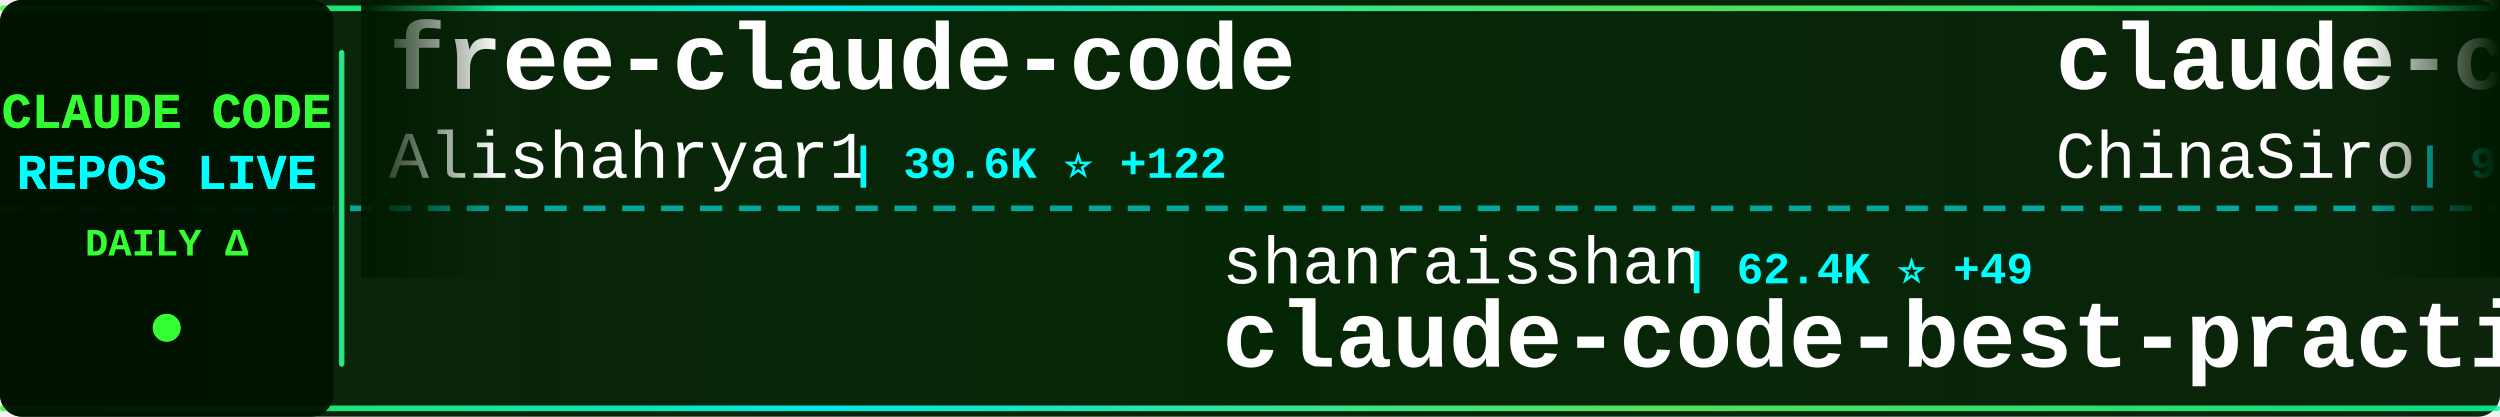
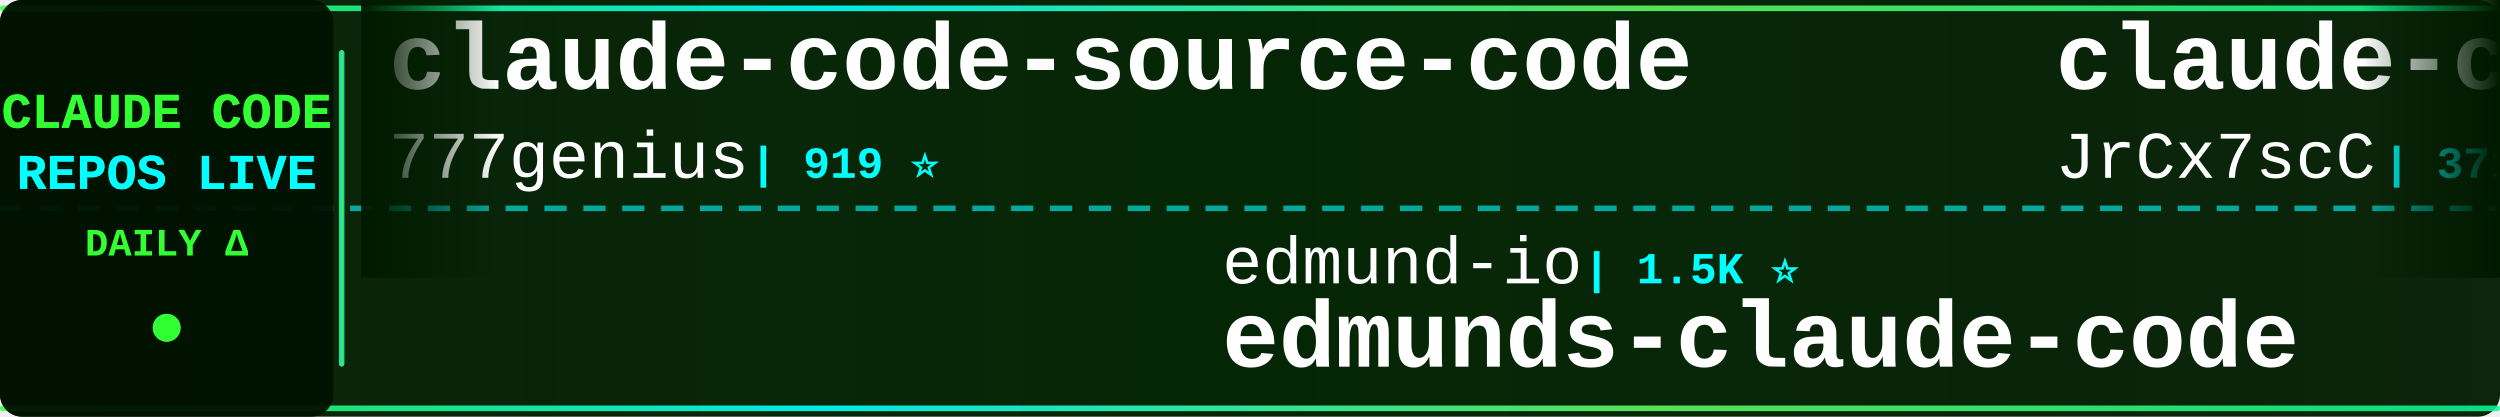
<svg xmlns="http://www.w3.org/2000/svg" width="900" height="150">
  <defs>
    <linearGradient id="tickerBg" x1="0%" y1="0%" x2="100%" y2="0%">
      <stop offset="0%" style="stop-color:#001a00;stop-opacity:0.95" />
      <stop offset="50%" style="stop-color:#002200;stop-opacity:0.98" />
      <stop offset="100%" style="stop-color:#001a00;stop-opacity:0.95" />
    </linearGradient>
    <linearGradient id="borderGrad" x1="0%" y1="0%" x2="100%" y2="0%">
      <stop offset="0%" style="stop-color:#33ff33;stop-opacity:0.85">
        <animate attributeName="stop-opacity" values="0.85;1;0.85" dur="2s" repeatCount="indefinite" />
      </stop>
      <stop offset="33%" style="stop-color:#00ffff;stop-opacity:0.9">
        <animate attributeName="stop-opacity" values="0.9;1;0.9" dur="2.2s" repeatCount="indefinite" />
      </stop>
      <stop offset="66%" style="stop-color:#66ff66;stop-opacity:0.85">
        <animate attributeName="stop-opacity" values="0.85;1;0.85" dur="1.8s" repeatCount="indefinite" />
      </stop>
      <stop offset="100%" style="stop-color:#00ff99;stop-opacity:0.85">
        <animate attributeName="stop-opacity" values="0.85;1;0.85" dur="2s" repeatCount="indefinite" />
      </stop>
    </linearGradient>
    <filter id="textGlow">
      <feGaussianBlur stdDeviation="0.1" result="coloredBlur" />
      <feMerge>
        <feMergeNode in="coloredBlur" />
        <feMergeNode in="SourceGraphic" />
      </feMerge>
    </filter>
    <filter id="metricGlow">
      <feGaussianBlur stdDeviation="0.2" result="coloredBlur" />
      <feMerge>
        <feMergeNode in="coloredBlur" />
        <feMergeNode in="SourceGraphic" />
      </feMerge>
    </filter>
    <linearGradient id="leftFade" x1="0%" y1="0%" x2="100%" y2="0%">
      <stop offset="0%" style="stop-color:#001a00;stop-opacity:1" />
      <stop offset="100%" style="stop-color:#001a00;stop-opacity:0" />
    </linearGradient>
    <linearGradient id="rightFade" x1="0%" y1="0%" x2="100%" y2="0%">
      <stop offset="0%" style="stop-color:#001a00;stop-opacity:0" />
      <stop offset="100%" style="stop-color:#001a00;stop-opacity:1" />
    </linearGradient>
  </defs>
  <rect width="900" height="150" fill="url(#tickerBg)" rx="8" />
  <rect x="0" y="2" width="900" height="2" fill="url(#borderGrad)" rx="1" />
  <rect x="0" y="146" width="900" height="2" fill="url(#borderGrad)" rx="1" />
  <line x1="0" y1="75" x2="900" y2="75" stroke="#00ffff" stroke-width="2" stroke-dasharray="8 6" opacity="0.6" />
  <rect x="0" y="0" width="120" height="150" fill="#001100" opacity="0.95" rx="8" />
  <text x="60" y="46" font-family="'Courier New', monospace" font-size="18" font-weight="bold" fill="#33ff33" text-anchor="middle" filter="url(#textGlow)">
    CLAUDE CODE
  </text>
  <text x="60" y="68" font-family="'Courier New', monospace" font-size="18" font-weight="bold" fill="#00ffff" text-anchor="middle" filter="url(#textGlow)">
    REPOS LIVE
  </text>
  <text x="60" y="92" font-family="'Courier New', monospace" font-size="14" font-weight="bold" fill="#33ff33" text-anchor="middle">
    DAILY Δ
  </text>
  <circle cx="60" cy="118" r="5" fill="#33ff33" filter="url(#metricGlow)">
    <animate attributeName="r" values="4;6;4" dur="1.5s" repeatCount="indefinite" />
    <animate attributeName="opacity" values="0.6;1;0.6" dur="1.5s" repeatCount="indefinite" />
  </circle>
  <rect x="122" y="18" width="2" height="114" fill="url(#borderGrad)" rx="1" />
  <clipPath id="tickerClip">
    <rect x="130" y="0" width="770" height="150" />
  </clipPath>
  <g clip-path="url(#tickerClip)">
    <g id="tickerItems">
      <animateTransform attributeName="transform" attributeType="XML" type="translate" from="0 0" to="-3000 0" dur="54s" repeatCount="indefinite" />
      <g transform="translate(0, 0)">
-         <text x="140" y="32" font-family="'Courier New', monospace" font-size="34" font-weight="bold" fill="#ffffff">free-claude-code</text>
-         <text x="140" y="64" font-family="'Courier New', monospace" font-size="24" font-weight="normal" fill="#ffffff" opacity="1.0">Alishahryar1</text>
-         <text x="306" y="64" font-family="'Courier New', monospace" font-size="16" font-weight="bold" fill="#00ffff"> | 39.6K ⭐ +122</text>
+         <text x="140" y="32" font-family="'Courier New', monospace" font-size="34" font-weight="bold" fill="#ffffff">claude-code-source-code</text>
+         <text x="140" y="64" font-family="'Courier New', monospace" font-size="24" font-weight="normal" fill="#ffffff" opacity="1.0">777genius</text>
+         <text x="270" y="64" font-family="'Courier New', monospace" font-size="16" font-weight="bold" fill="#00ffff"> | 919 ⭐</text>
      </g>
      <g transform="translate(300, 0)">
-         <text x="140" y="102" font-family="'Courier New', monospace" font-size="24" font-weight="normal" fill="#ffffff" opacity="1.0">shanraisshan</text>
-         <text x="306" y="102" font-family="'Courier New', monospace" font-size="16" font-weight="bold" fill="#00ffff"> | 62.4K ⭐ +49</text>
-         <text x="140" y="132" font-family="'Courier New', monospace" font-size="34" font-weight="bold" fill="#ffffff">claude-code-best-practic...</text>
+         <text x="140" y="102" font-family="'Courier New', monospace" font-size="24" font-weight="normal" fill="#ffffff" opacity="1.0">edmund-io</text>
+         <text x="270" y="102" font-family="'Courier New', monospace" font-size="16" font-weight="bold" fill="#00ffff"> | 1.5K ⭐</text>
+         <text x="140" y="132" font-family="'Courier New', monospace" font-size="34" font-weight="bold" fill="#ffffff">edmunds-claude-code</text>
      </g>
      <g transform="translate(600, 0)">
-         <text x="140" y="32" font-family="'Courier New', monospace" font-size="34" font-weight="bold" fill="#ffffff">claude-code-sourcemap</text>
-         <text x="140" y="64" font-family="'Courier New', monospace" font-size="24" font-weight="normal" fill="#ffffff" opacity="1.0">ChinaSiro</text>
-         <text x="270" y="64" font-family="'Courier New', monospace" font-size="16" font-weight="bold" fill="#00ffff"> | 9.5K ⭐ +4</text>
+         <text x="140" y="32" font-family="'Courier New', monospace" font-size="34" font-weight="bold" fill="#ffffff">claude-code-source</text>
+         <text x="140" y="64" font-family="'Courier New', monospace" font-size="24" font-weight="normal" fill="#ffffff" opacity="1.0">JrCx7scC</text>
+         <text x="258" y="64" font-family="'Courier New', monospace" font-size="16" font-weight="bold" fill="#00ffff"> | 371 ⭐</text>
      </g>
      <g transform="translate(900, 0)">
        <text x="140" y="102" font-family="'Courier New', monospace" font-size="24" font-weight="normal" fill="#ffffff" opacity="1.0">anthropics</text>
-         <text x="282" y="102" font-family="'Courier New', monospace" font-size="16" font-weight="bold" fill="#00ffff"> | 901 ⭐</text>
-         <text x="140" y="132" font-family="'Courier New', monospace" font-size="34" font-weight="bold" fill="#ffffff">claude-code-base-action</text>
+         <text x="282" y="102" font-family="'Courier New', monospace" font-size="16" font-weight="bold" fill="#00ffff"> | 160.3K ⭐ +244</text>
+         <text x="140" y="132" font-family="'Courier New', monospace" font-size="34" font-weight="bold" fill="#ffffff">skills</text>
      </g>
      <g transform="translate(1200, 0)">
-         <text x="140" y="32" font-family="'Courier New', monospace" font-size="34" font-weight="bold" fill="#ffffff">Open-ClaudeCode</text>
-         <text x="140" y="64" font-family="'Courier New', monospace" font-size="24" font-weight="normal" fill="#ffffff" opacity="1.0">LING71671</text>
-         <text x="270" y="64" font-family="'Courier New', monospace" font-size="16" font-weight="bold" fill="#00ffff"> | 913 ⭐ +1</text>
+         <text x="140" y="32" font-family="'Courier New', monospace" font-size="34" font-weight="bold" fill="#ffffff">claude-code-my-workflow</text>
+         <text x="140" y="64" font-family="'Courier New', monospace" font-size="24" font-weight="normal" fill="#ffffff" opacity="1.0">pedrohcgs</text>
+         <text x="270" y="64" font-family="'Courier New', monospace" font-size="16" font-weight="bold" fill="#00ffff"> | 1.4K ⭐ +5</text>
      </g>
      <g transform="translate(1500, 0)">
-         <text x="140" y="102" font-family="'Courier New', monospace" font-size="24" font-weight="normal" fill="#ffffff" opacity="1.0">Maciek-roboblog</text>
-         <text x="342" y="102" font-family="'Courier New', monospace" font-size="16" font-weight="bold" fill="#00ffff"> | 8.4K ⭐ +3</text>
-         <text x="140" y="132" font-family="'Courier New', monospace" font-size="34" font-weight="bold" fill="#ffffff">Claude-Code-Usage-Monito...</text>
+         <text x="140" y="102" font-family="'Courier New', monospace" font-size="24" font-weight="normal" fill="#ffffff" opacity="1.0">oboard</text>
+         <text x="234" y="102" font-family="'Courier New', monospace" font-size="16" font-weight="bold" fill="#00ffff"> | 3.2K ⭐ +4</text>
+         <text x="140" y="132" font-family="'Courier New', monospace" font-size="34" font-weight="bold" fill="#ffffff">claude-code-rev</text>
      </g>
      <g transform="translate(1800, 0)">
-         <text x="140" y="32" font-family="'Courier New', monospace" font-size="34" font-weight="bold" fill="#ffffff">claude-code-templates</text>
-         <text x="140" y="64" font-family="'Courier New', monospace" font-size="24" font-weight="normal" fill="#ffffff" opacity="1.0">davila7</text>
-         <text x="246" y="64" font-family="'Courier New', monospace" font-size="16" font-weight="bold" fill="#00ffff"> | 28.9K ⭐ +225</text>
+         <text x="140" y="32" font-family="'Courier New', monospace" font-size="34" font-weight="bold" fill="#ffffff">claude-code-proxy</text>
+         <text x="140" y="64" font-family="'Courier New', monospace" font-size="24" font-weight="normal" fill="#ffffff" opacity="1.0">1rgs</text>
+         <text x="210" y="64" font-family="'Courier New', monospace" font-size="16" font-weight="bold" fill="#00ffff"> | 3.7K ⭐ +1</text>
      </g>
      <g transform="translate(2100, 0)">
-         <text x="140" y="102" font-family="'Courier New', monospace" font-size="24" font-weight="normal" fill="#ffffff" opacity="1.0">guanshan</text>
-         <text x="258" y="102" font-family="'Courier New', monospace" font-size="16" font-weight="bold" fill="#00ffff"> | 61 ⭐</text>
-         <text x="140" y="132" font-family="'Courier New', monospace" font-size="34" font-weight="bold" fill="#ffffff">ClaudeCode</text>
+         <text x="140" y="102" font-family="'Courier New', monospace" font-size="24" font-weight="normal" fill="#ffffff" opacity="1.0">davila7</text>
+         <text x="246" y="102" font-family="'Courier New', monospace" font-size="16" font-weight="bold" fill="#00ffff"> | 28.9K ⭐ +229</text>
+         <text x="140" y="132" font-family="'Courier New', monospace" font-size="34" font-weight="bold" fill="#ffffff">claude-code-templates</text>
      </g>
      <g transform="translate(2400, 0)">
-         <text x="140" y="32" font-family="'Courier New', monospace" font-size="34" font-weight="bold" fill="#ffffff">Claude-Code-Source-Study</text>
-         <text x="140" y="64" font-family="'Courier New', monospace" font-size="24" font-weight="normal" fill="#ffffff" opacity="1.0">luyao618</text>
-         <text x="258" y="64" font-family="'Courier New', monospace" font-size="16" font-weight="bold" fill="#00ffff"> | 1.6K ⭐</text>
+         <text x="140" y="32" font-family="'Courier New', monospace" font-size="34" font-weight="bold" fill="#ffffff">claude-code-analysis</text>
+         <text x="140" y="64" font-family="'Courier New', monospace" font-size="24" font-weight="normal" fill="#ffffff" opacity="1.0">liuup</text>
+         <text x="222" y="64" font-family="'Courier New', monospace" font-size="16" font-weight="bold" fill="#00ffff"> | 3.5K ⭐ +8</text>
      </g>
      <g transform="translate(2700, 0)">
-         <text x="140" y="102" font-family="'Courier New', monospace" font-size="24" font-weight="normal" fill="#ffffff" opacity="1.0">Piebald-AI</text>
-         <text x="282" y="102" font-family="'Courier New', monospace" font-size="16" font-weight="bold" fill="#00ffff"> | 11.8K ⭐ +16</text>
-         <text x="140" y="132" font-family="'Courier New', monospace" font-size="34" font-weight="bold" fill="#ffffff">claude-code-system-promp...</text>
+         <text x="140" y="102" font-family="'Courier New', monospace" font-size="24" font-weight="normal" fill="#ffffff" opacity="1.0">FlorianBruniaux</text>
+         <text x="342" y="102" font-family="'Courier New', monospace" font-size="16" font-weight="bold" fill="#00ffff"> | 5.4K ⭐ +10</text>
+         <text x="140" y="132" font-family="'Courier New', monospace" font-size="34" font-weight="bold" fill="#ffffff">claude-code-ultimate-gui...</text>
      </g>
      <g transform="translate(3000, 0)">
-         <text x="140" y="32" font-family="'Courier New', monospace" font-size="34" font-weight="bold" fill="#ffffff">free-claude-code</text>
-         <text x="140" y="64" font-family="'Courier New', monospace" font-size="24" font-weight="normal" fill="#ffffff" opacity="1.0">Alishahryar1</text>
-         <text x="306" y="64" font-family="'Courier New', monospace" font-size="16" font-weight="bold" fill="#00ffff"> | 39.6K ⭐ +122</text>
+         <text x="140" y="32" font-family="'Courier New', monospace" font-size="34" font-weight="bold" fill="#ffffff">claude-code-source-code</text>
+         <text x="140" y="64" font-family="'Courier New', monospace" font-size="24" font-weight="normal" fill="#ffffff" opacity="1.0">777genius</text>
+         <text x="270" y="64" font-family="'Courier New', monospace" font-size="16" font-weight="bold" fill="#00ffff"> | 919 ⭐</text>
      </g>
      <g transform="translate(3300, 0)">
-         <text x="140" y="102" font-family="'Courier New', monospace" font-size="24" font-weight="normal" fill="#ffffff" opacity="1.0">shanraisshan</text>
-         <text x="306" y="102" font-family="'Courier New', monospace" font-size="16" font-weight="bold" fill="#00ffff"> | 62.4K ⭐ +49</text>
-         <text x="140" y="132" font-family="'Courier New', monospace" font-size="34" font-weight="bold" fill="#ffffff">claude-code-best-practic...</text>
+         <text x="140" y="102" font-family="'Courier New', monospace" font-size="24" font-weight="normal" fill="#ffffff" opacity="1.0">edmund-io</text>
+         <text x="270" y="102" font-family="'Courier New', monospace" font-size="16" font-weight="bold" fill="#00ffff"> | 1.5K ⭐</text>
+         <text x="140" y="132" font-family="'Courier New', monospace" font-size="34" font-weight="bold" fill="#ffffff">edmunds-claude-code</text>
      </g>
      <g transform="translate(3600, 0)">
-         <text x="140" y="32" font-family="'Courier New', monospace" font-size="34" font-weight="bold" fill="#ffffff">claude-code-sourcemap</text>
-         <text x="140" y="64" font-family="'Courier New', monospace" font-size="24" font-weight="normal" fill="#ffffff" opacity="1.0">ChinaSiro</text>
-         <text x="270" y="64" font-family="'Courier New', monospace" font-size="16" font-weight="bold" fill="#00ffff"> | 9.5K ⭐ +4</text>
+         <text x="140" y="32" font-family="'Courier New', monospace" font-size="34" font-weight="bold" fill="#ffffff">claude-code-source</text>
+         <text x="140" y="64" font-family="'Courier New', monospace" font-size="24" font-weight="normal" fill="#ffffff" opacity="1.0">JrCx7scC</text>
+         <text x="258" y="64" font-family="'Courier New', monospace" font-size="16" font-weight="bold" fill="#00ffff"> | 371 ⭐</text>
      </g>
      <g transform="translate(3900, 0)">
        <text x="140" y="102" font-family="'Courier New', monospace" font-size="24" font-weight="normal" fill="#ffffff" opacity="1.0">anthropics</text>
-         <text x="282" y="102" font-family="'Courier New', monospace" font-size="16" font-weight="bold" fill="#00ffff"> | 901 ⭐</text>
-         <text x="140" y="132" font-family="'Courier New', monospace" font-size="34" font-weight="bold" fill="#ffffff">claude-code-base-action</text>
+         <text x="282" y="102" font-family="'Courier New', monospace" font-size="16" font-weight="bold" fill="#00ffff"> | 160.3K ⭐ +244</text>
+         <text x="140" y="132" font-family="'Courier New', monospace" font-size="34" font-weight="bold" fill="#ffffff">skills</text>
      </g>
    </g>
  </g>
  <rect x="130" y="0" width="50" height="100" fill="url(#leftFade)" />
  <rect x="850" y="0" width="50" height="100" fill="url(#rightFade)" />
</svg>
